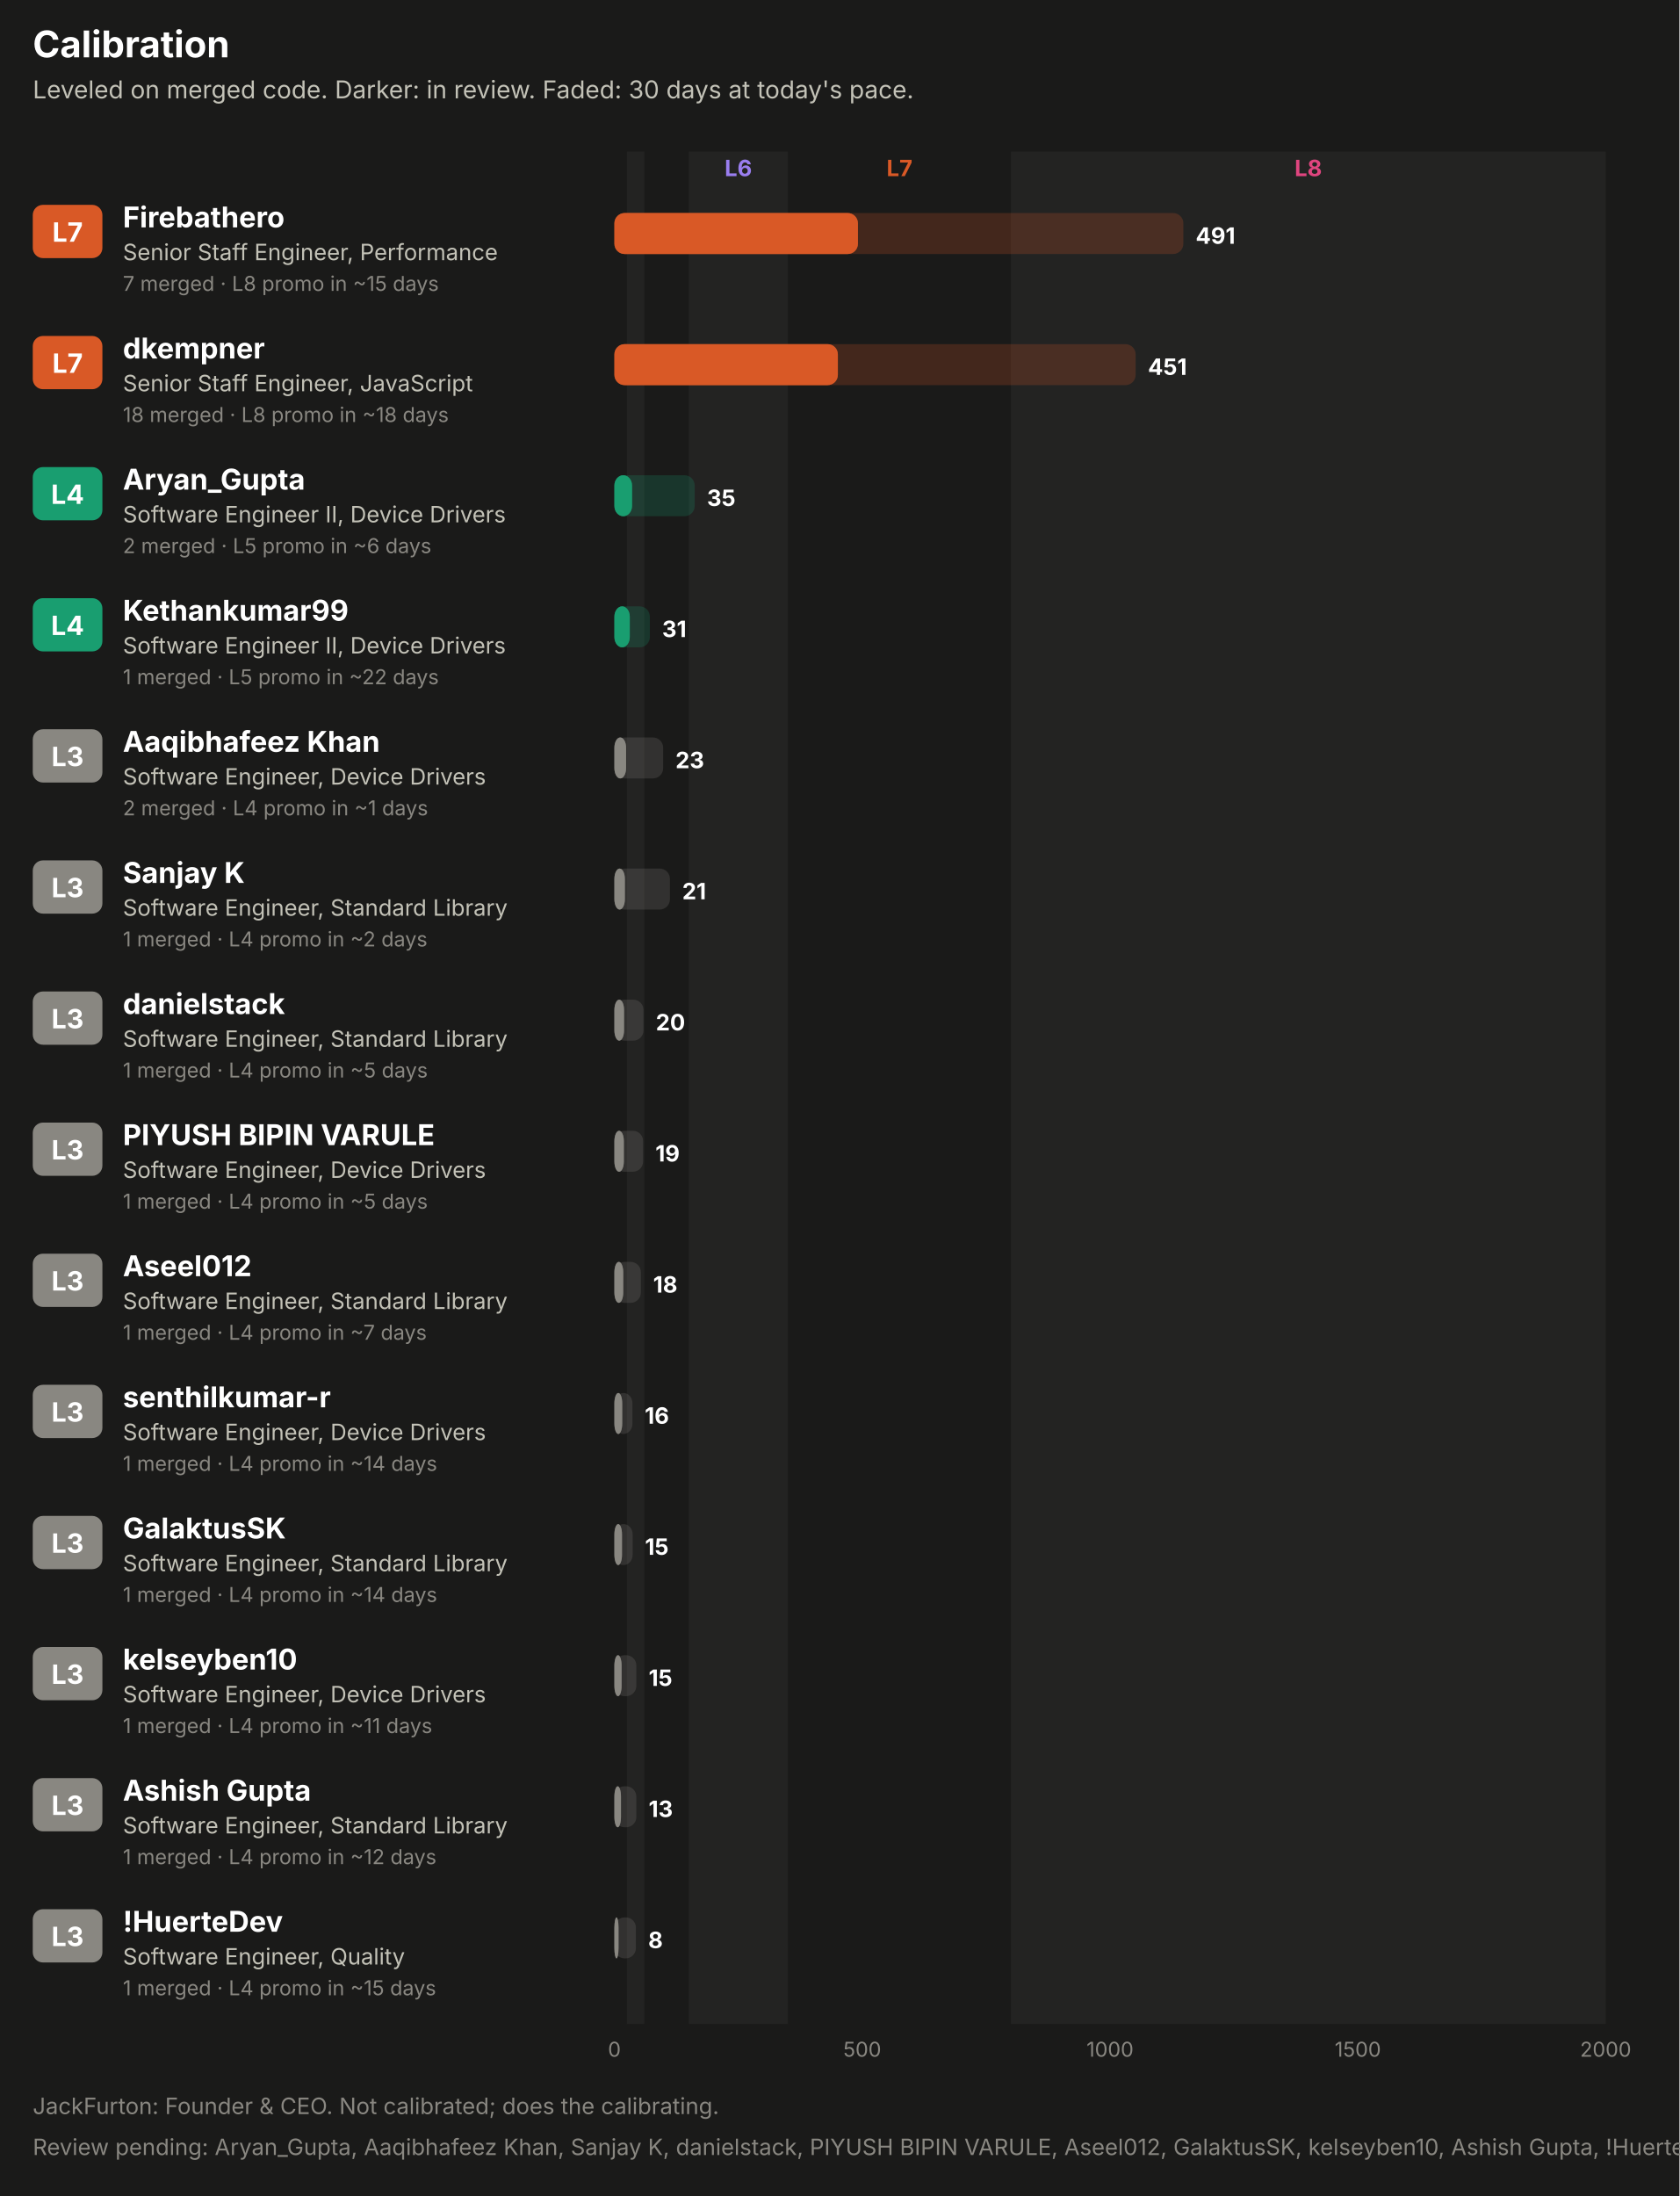
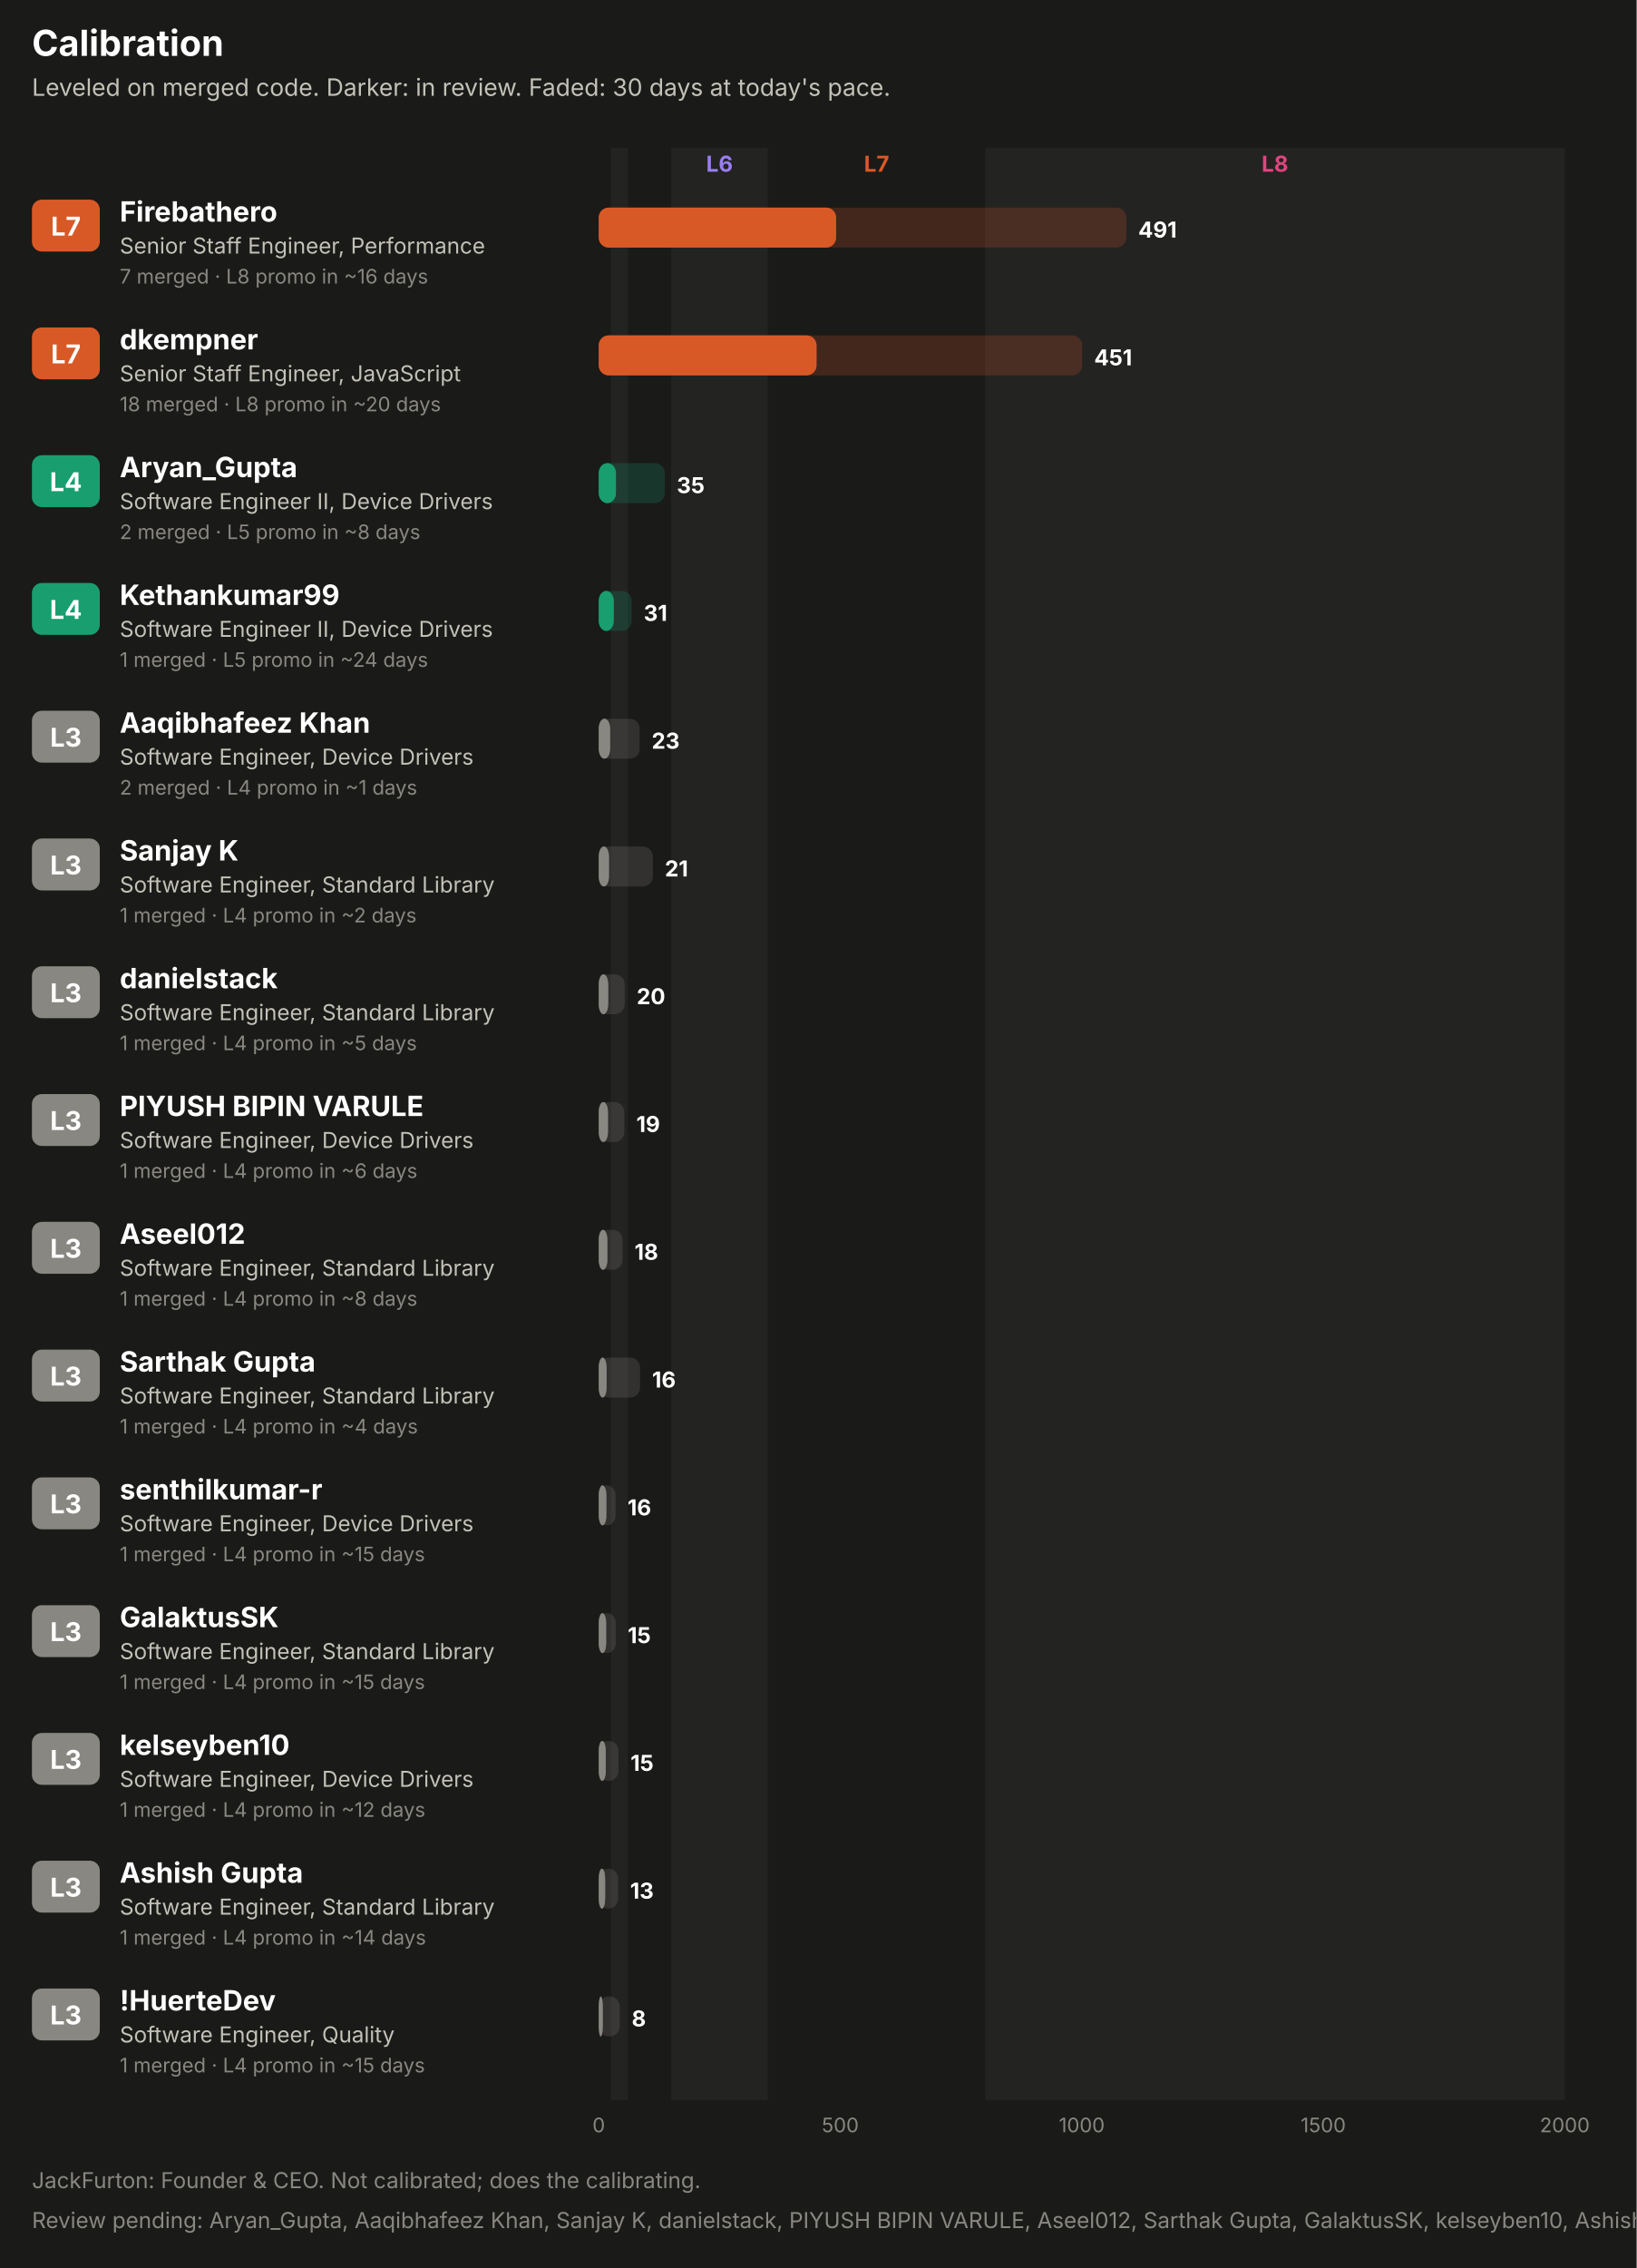
- <svg xmlns="http://www.w3.org/2000/svg" width="820" height="1072" viewBox="0 0 820 1072" role="img" font-family="system-ui, -apple-system, 'Segoe UI', sans-serif">
-   <rect x="0.0" y="0.0" width="820.0" height="1072.0" rx="0" fill="#1a1a19" />
+ <svg xmlns="http://www.w3.org/2000/svg" width="820" height="1136" viewBox="0 0 820 1136" role="img" font-family="system-ui, -apple-system, 'Segoe UI', sans-serif">
+   <rect x="0.0" y="0.0" width="820.0" height="1136.0" rx="0" fill="#1a1a19" />
  <text x="16.0" y="28.0" fill="#ffffff" font-size="18" font-weight="700" text-anchor="start">Calibration</text>
  <text x="16.0" y="48.0" fill="#c3c2b7" font-size="12" font-weight="400" text-anchor="start">Leveled on merged code. Darker: in review. Faded: 30 days at today's pace.</text>
-   <rect x="306.1" y="74.0" width="8.5" height="914.0" rx="0" fill="#232322" />
-   <rect x="336.3" y="74.0" width="48.4" height="914.0" rx="0" fill="#232322" />
+   <rect x="306.1" y="74.0" width="8.5" height="978.0" rx="0" fill="#232322" />
+   <rect x="336.3" y="74.0" width="48.4" height="978.0" rx="0" fill="#232322" />
  <text x="360.5" y="86.0" fill="#9a7ef0" font-size="11" font-weight="700" text-anchor="middle">L6</text>
  <text x="439.2" y="86.0" fill="#d95926" font-size="11" font-weight="700" text-anchor="middle">L7</text>
-   <rect x="493.6" y="74.0" width="290.4" height="914.0" rx="0" fill="#232322" />
+   <rect x="493.6" y="74.0" width="290.4" height="978.0" rx="0" fill="#232322" />
  <text x="638.8" y="86.0" fill="#e0457f" font-size="11" font-weight="700" text-anchor="middle">L8</text>
  <rect x="16.0" y="100.0" width="34.0" height="26.0" rx="5" fill="#d95926" />
  <text x="33.0" y="118.0" fill="#ffffff" font-size="13" font-weight="700" text-anchor="middle">L7</text>
  <text x="60.0" y="111.0" fill="#ffffff" font-size="14" font-weight="700" text-anchor="start">Firebathero</text>
  <text x="60.0" y="127.0" fill="#c3c2b7" font-size="11" font-weight="400" text-anchor="start">Senior Staff Engineer, Performance</text>
-   <text x="60.0" y="142.0" fill="#898781" font-size="10" font-weight="400" text-anchor="start">7 merged · L8 promo in ~15 days</text>
-   <rect x="300.0" y="104.0" width="277.8" height="20.0" rx="5" fill="#d95926" fill-opacity="0.22" />
+   <text x="60.0" y="142.0" fill="#898781" font-size="10" font-weight="400" text-anchor="start">7 merged · L8 promo in ~16 days</text>
+   <rect x="300.0" y="104.0" width="264.3" height="20.0" rx="5" fill="#d95926" fill-opacity="0.22" />
  <rect x="300.0" y="104.0" width="118.9" height="20.0" rx="5" fill="#d95926" fill-opacity="0.55" />
  <rect x="300.0" y="104.0" width="118.9" height="20.0" rx="5" fill="#d95926" />
-   <text x="583.8" y="119.0" fill="#ffffff" font-size="11" font-weight="700" text-anchor="start">491</text>
+   <text x="570.3" y="119.0" fill="#ffffff" font-size="11" font-weight="700" text-anchor="start">491</text>
  <rect x="16.0" y="164.0" width="34.0" height="26.0" rx="5" fill="#d95926" />
  <text x="33.0" y="182.0" fill="#ffffff" font-size="13" font-weight="700" text-anchor="middle">L7</text>
  <text x="60.0" y="175.0" fill="#ffffff" font-size="14" font-weight="700" text-anchor="start">dkempner</text>
  <text x="60.0" y="191.0" fill="#c3c2b7" font-size="11" font-weight="400" text-anchor="start">Senior Staff Engineer, JavaScript</text>
-   <text x="60.0" y="206.0" fill="#898781" font-size="10" font-weight="400" text-anchor="start">18 merged · L8 promo in ~18 days</text>
-   <rect x="300.0" y="168.0" width="254.5" height="20.0" rx="5" fill="#d95926" fill-opacity="0.22" />
+   <text x="60.0" y="206.0" fill="#898781" font-size="10" font-weight="400" text-anchor="start">18 merged · L8 promo in ~20 days</text>
+   <rect x="300.0" y="168.0" width="242.2" height="20.0" rx="5" fill="#d95926" fill-opacity="0.22" />
  <rect x="300.0" y="168.0" width="109.1" height="20.0" rx="5" fill="#d95926" fill-opacity="0.55" />
  <rect x="300.0" y="168.0" width="109.1" height="20.0" rx="5" fill="#d95926" />
-   <text x="560.5" y="183.0" fill="#ffffff" font-size="11" font-weight="700" text-anchor="start">451</text>
+   <text x="548.2" y="183.0" fill="#ffffff" font-size="11" font-weight="700" text-anchor="start">451</text>
  <rect x="16.0" y="228.0" width="34.0" height="26.0" rx="5" fill="#199e70" />
  <text x="33.0" y="246.0" fill="#ffffff" font-size="13" font-weight="700" text-anchor="middle">L4</text>
  <text x="60.0" y="239.0" fill="#ffffff" font-size="14" font-weight="700" text-anchor="start">Aryan_Gupta</text>
  <text x="60.0" y="255.0" fill="#c3c2b7" font-size="11" font-weight="400" text-anchor="start">Software Engineer II, Device Drivers</text>
-   <text x="60.0" y="270.0" fill="#898781" font-size="10" font-weight="400" text-anchor="start">2 merged · L5 promo in ~6 days</text>
-   <rect x="300.0" y="232.0" width="39.2" height="20.0" rx="5" fill="#199e70" fill-opacity="0.22" />
+   <text x="60.0" y="270.0" fill="#898781" font-size="10" font-weight="400" text-anchor="start">2 merged · L5 promo in ~8 days</text>
+   <rect x="300.0" y="232.0" width="33.1" height="20.0" rx="5" fill="#199e70" fill-opacity="0.22" />
  <rect x="300.0" y="232.0" width="8.6" height="20.0" rx="5" fill="#199e70" fill-opacity="0.55" />
  <rect x="300.0" y="232.0" width="8.6" height="20.0" rx="5" fill="#199e70" />
-   <text x="345.2" y="247.0" fill="#ffffff" font-size="11" font-weight="700" text-anchor="start">35</text>
+   <text x="339.1" y="247.0" fill="#ffffff" font-size="11" font-weight="700" text-anchor="start">35</text>
  <rect x="16.0" y="292.0" width="34.0" height="26.0" rx="5" fill="#199e70" />
  <text x="33.0" y="310.0" fill="#ffffff" font-size="13" font-weight="700" text-anchor="middle">L4</text>
  <text x="60.0" y="303.0" fill="#ffffff" font-size="14" font-weight="700" text-anchor="start">Kethankumar99</text>
  <text x="60.0" y="319.0" fill="#c3c2b7" font-size="11" font-weight="400" text-anchor="start">Software Engineer II, Device Drivers</text>
-   <text x="60.0" y="334.0" fill="#898781" font-size="10" font-weight="400" text-anchor="start">1 merged · L5 promo in ~22 days</text>
-   <rect x="300.0" y="296.0" width="17.3" height="20.0" rx="5" fill="#199e70" fill-opacity="0.22" />
+   <text x="60.0" y="334.0" fill="#898781" font-size="10" font-weight="400" text-anchor="start">1 merged · L5 promo in ~24 days</text>
+   <rect x="300.0" y="296.0" width="16.5" height="20.0" rx="5" fill="#199e70" fill-opacity="0.22" />
  <rect x="300.0" y="296.0" width="7.5" height="20.0" rx="5" fill="#199e70" fill-opacity="0.55" />
  <rect x="300.0" y="296.0" width="7.5" height="20.0" rx="5" fill="#199e70" />
-   <text x="323.3" y="311.0" fill="#ffffff" font-size="11" font-weight="700" text-anchor="start">31</text>
+   <text x="322.5" y="311.0" fill="#ffffff" font-size="11" font-weight="700" text-anchor="start">31</text>
  <rect x="16.0" y="356.0" width="34.0" height="26.0" rx="5" fill="#898781" />
  <text x="33.0" y="374.0" fill="#ffffff" font-size="13" font-weight="700" text-anchor="middle">L3</text>
  <text x="60.0" y="367.0" fill="#ffffff" font-size="14" font-weight="700" text-anchor="start">Aaqibhafeez Khan</text>
  <text x="60.0" y="383.0" fill="#c3c2b7" font-size="11" font-weight="400" text-anchor="start">Software Engineer, Device Drivers</text>
  <text x="60.0" y="398.0" fill="#898781" font-size="10" font-weight="400" text-anchor="start">2 merged · L4 promo in ~1 days</text>
-   <rect x="300.0" y="360.0" width="23.8" height="20.0" rx="5" fill="#898781" fill-opacity="0.22" />
+   <rect x="300.0" y="360.0" width="20.5" height="20.0" rx="5" fill="#898781" fill-opacity="0.22" />
  <rect x="300.0" y="360.0" width="5.7" height="20.0" rx="5" fill="#898781" fill-opacity="0.55" />
  <rect x="300.0" y="360.0" width="5.7" height="20.0" rx="5" fill="#898781" />
-   <text x="329.8" y="375.0" fill="#ffffff" font-size="11" font-weight="700" text-anchor="start">23</text>
+   <text x="326.5" y="375.0" fill="#ffffff" font-size="11" font-weight="700" text-anchor="start">23</text>
  <rect x="16.0" y="420.0" width="34.0" height="26.0" rx="5" fill="#898781" />
  <text x="33.0" y="438.0" fill="#ffffff" font-size="13" font-weight="700" text-anchor="middle">L3</text>
  <text x="60.0" y="431.0" fill="#ffffff" font-size="14" font-weight="700" text-anchor="start">Sanjay K</text>
  <text x="60.0" y="447.0" fill="#c3c2b7" font-size="11" font-weight="400" text-anchor="start">Software Engineer, Standard Library</text>
  <text x="60.0" y="462.0" fill="#898781" font-size="10" font-weight="400" text-anchor="start">1 merged · L4 promo in ~2 days</text>
  <rect x="300.0" y="424.0" width="27.1" height="20.0" rx="5" fill="#898781" fill-opacity="0.22" />
  <rect x="300.0" y="424.0" width="5.1" height="20.0" rx="5" fill="#898781" fill-opacity="0.55" />
  <rect x="300.0" y="424.0" width="5.1" height="20.0" rx="5" fill="#898781" />
  <text x="333.1" y="439.0" fill="#ffffff" font-size="11" font-weight="700" text-anchor="start">21</text>
  <rect x="16.0" y="484.0" width="34.0" height="26.0" rx="5" fill="#898781" />
  <text x="33.0" y="502.0" fill="#ffffff" font-size="13" font-weight="700" text-anchor="middle">L3</text>
  <text x="60.0" y="495.0" fill="#ffffff" font-size="14" font-weight="700" text-anchor="start">danielstack</text>
  <text x="60.0" y="511.0" fill="#c3c2b7" font-size="11" font-weight="400" text-anchor="start">Software Engineer, Standard Library</text>
  <text x="60.0" y="526.0" fill="#898781" font-size="10" font-weight="400" text-anchor="start">1 merged · L4 promo in ~5 days</text>
-   <rect x="300.0" y="488.0" width="14.2" height="20.0" rx="5" fill="#898781" fill-opacity="0.22" />
+   <rect x="300.0" y="488.0" width="13.0" height="20.0" rx="5" fill="#898781" fill-opacity="0.22" />
  <rect x="300.0" y="488.0" width="4.7" height="20.0" rx="5" fill="#898781" fill-opacity="0.55" />
  <rect x="300.0" y="488.0" width="4.7" height="20.0" rx="5" fill="#898781" />
-   <text x="320.2" y="503.0" fill="#ffffff" font-size="11" font-weight="700" text-anchor="start">20</text>
+   <text x="319.0" y="503.0" fill="#ffffff" font-size="11" font-weight="700" text-anchor="start">20</text>
  <rect x="16.0" y="548.0" width="34.0" height="26.0" rx="5" fill="#898781" />
  <text x="33.0" y="566.0" fill="#ffffff" font-size="13" font-weight="700" text-anchor="middle">L3</text>
  <text x="60.0" y="559.0" fill="#ffffff" font-size="14" font-weight="700" text-anchor="start">PIYUSH BIPIN VARULE</text>
  <text x="60.0" y="575.0" fill="#c3c2b7" font-size="11" font-weight="400" text-anchor="start">Software Engineer, Device Drivers</text>
-   <text x="60.0" y="590.0" fill="#898781" font-size="10" font-weight="400" text-anchor="start">1 merged · L4 promo in ~5 days</text>
-   <rect x="300.0" y="552.0" width="14.0" height="20.0" rx="5" fill="#898781" fill-opacity="0.22" />
+   <text x="60.0" y="590.0" fill="#898781" font-size="10" font-weight="400" text-anchor="start">1 merged · L4 promo in ~6 days</text>
+   <rect x="300.0" y="552.0" width="12.8" height="20.0" rx="5" fill="#898781" fill-opacity="0.22" />
  <rect x="300.0" y="552.0" width="4.6" height="20.0" rx="5" fill="#898781" fill-opacity="0.55" />
  <rect x="300.0" y="552.0" width="4.6" height="20.0" rx="5" fill="#898781" />
-   <text x="320.0" y="567.0" fill="#ffffff" font-size="11" font-weight="700" text-anchor="start">19</text>
+   <text x="318.8" y="567.0" fill="#ffffff" font-size="11" font-weight="700" text-anchor="start">19</text>
  <rect x="16.0" y="612.0" width="34.0" height="26.0" rx="5" fill="#898781" />
  <text x="33.0" y="630.0" fill="#ffffff" font-size="13" font-weight="700" text-anchor="middle">L3</text>
  <text x="60.0" y="623.0" fill="#ffffff" font-size="14" font-weight="700" text-anchor="start">Aseel012</text>
  <text x="60.0" y="639.0" fill="#c3c2b7" font-size="11" font-weight="400" text-anchor="start">Software Engineer, Standard Library</text>
-   <text x="60.0" y="654.0" fill="#898781" font-size="10" font-weight="400" text-anchor="start">1 merged · L4 promo in ~7 days</text>
-   <rect x="300.0" y="616.0" width="12.9" height="20.0" rx="5" fill="#898781" fill-opacity="0.22" />
+   <text x="60.0" y="654.0" fill="#898781" font-size="10" font-weight="400" text-anchor="start">1 merged · L4 promo in ~8 days</text>
+   <rect x="300.0" y="616.0" width="11.9" height="20.0" rx="5" fill="#898781" fill-opacity="0.22" />
  <rect x="300.0" y="616.0" width="4.3" height="20.0" rx="5" fill="#898781" fill-opacity="0.55" />
  <rect x="300.0" y="616.0" width="4.3" height="20.0" rx="5" fill="#898781" />
-   <text x="318.9" y="631.0" fill="#ffffff" font-size="11" font-weight="700" text-anchor="start">18</text>
+   <text x="317.9" y="631.0" fill="#ffffff" font-size="11" font-weight="700" text-anchor="start">18</text>
  <rect x="16.0" y="676.0" width="34.0" height="26.0" rx="5" fill="#898781" />
  <text x="33.0" y="694.0" fill="#ffffff" font-size="13" font-weight="700" text-anchor="middle">L3</text>
-   <text x="60.0" y="687.0" fill="#ffffff" font-size="14" font-weight="700" text-anchor="start">senthilkumar-r</text>
-   <text x="60.0" y="703.0" fill="#c3c2b7" font-size="11" font-weight="400" text-anchor="start">Software Engineer, Device Drivers</text>
-   <text x="60.0" y="718.0" fill="#898781" font-size="10" font-weight="400" text-anchor="start">1 merged · L4 promo in ~14 days</text>
-   <rect x="300.0" y="680.0" width="8.8" height="20.0" rx="5" fill="#898781" fill-opacity="0.22" />
-   <rect x="300.0" y="680.0" width="3.8" height="20.0" rx="5" fill="#898781" fill-opacity="0.55" />
-   <rect x="300.0" y="680.0" width="3.8" height="20.0" rx="5" fill="#898781" />
-   <text x="314.8" y="695.0" fill="#ffffff" font-size="11" font-weight="700" text-anchor="start">16</text>
+   <text x="60.0" y="687.0" fill="#ffffff" font-size="14" font-weight="700" text-anchor="start">Sarthak Gupta</text>
+   <text x="60.0" y="703.0" fill="#c3c2b7" font-size="11" font-weight="400" text-anchor="start">Software Engineer, Standard Library</text>
+   <text x="60.0" y="718.0" fill="#898781" font-size="10" font-weight="400" text-anchor="start">1 merged · L4 promo in ~4 days</text>
+   <rect x="300.0" y="680.0" width="20.7" height="20.0" rx="5" fill="#898781" fill-opacity="0.22" />
+   <rect x="300.0" y="680.0" width="3.9" height="20.0" rx="5" fill="#898781" fill-opacity="0.55" />
+   <rect x="300.0" y="680.0" width="3.9" height="20.0" rx="5" fill="#898781" />
+   <text x="326.7" y="695.0" fill="#ffffff" font-size="11" font-weight="700" text-anchor="start">16</text>
  <rect x="16.0" y="740.0" width="34.0" height="26.0" rx="5" fill="#898781" />
  <text x="33.0" y="758.0" fill="#ffffff" font-size="13" font-weight="700" text-anchor="middle">L3</text>
-   <text x="60.0" y="751.0" fill="#ffffff" font-size="14" font-weight="700" text-anchor="start">GalaktusSK</text>
-   <text x="60.0" y="767.0" fill="#c3c2b7" font-size="11" font-weight="400" text-anchor="start">Software Engineer, Standard Library</text>
-   <text x="60.0" y="782.0" fill="#898781" font-size="10" font-weight="400" text-anchor="start">1 merged · L4 promo in ~14 days</text>
-   <rect x="300.0" y="744.0" width="8.9" height="20.0" rx="5" fill="#898781" fill-opacity="0.22" />
-   <rect x="300.0" y="744.0" width="3.7" height="20.0" rx="5" fill="#898781" fill-opacity="0.55" />
-   <rect x="300.0" y="744.0" width="3.7" height="20.0" rx="5" fill="#898781" />
-   <text x="314.9" y="759.0" fill="#ffffff" font-size="11" font-weight="700" text-anchor="start">15</text>
+   <text x="60.0" y="751.0" fill="#ffffff" font-size="14" font-weight="700" text-anchor="start">senthilkumar-r</text>
+   <text x="60.0" y="767.0" fill="#c3c2b7" font-size="11" font-weight="400" text-anchor="start">Software Engineer, Device Drivers</text>
+   <text x="60.0" y="782.0" fill="#898781" font-size="10" font-weight="400" text-anchor="start">1 merged · L4 promo in ~15 days</text>
+   <rect x="300.0" y="744.0" width="8.4" height="20.0" rx="5" fill="#898781" fill-opacity="0.22" />
+   <rect x="300.0" y="744.0" width="3.8" height="20.0" rx="5" fill="#898781" fill-opacity="0.55" />
+   <rect x="300.0" y="744.0" width="3.8" height="20.0" rx="5" fill="#898781" />
+   <text x="314.4" y="759.0" fill="#ffffff" font-size="11" font-weight="700" text-anchor="start">16</text>
  <rect x="16.0" y="804.0" width="34.0" height="26.0" rx="5" fill="#898781" />
  <text x="33.0" y="822.0" fill="#ffffff" font-size="13" font-weight="700" text-anchor="middle">L3</text>
-   <text x="60.0" y="815.0" fill="#ffffff" font-size="14" font-weight="700" text-anchor="start">kelseyben10</text>
-   <text x="60.0" y="831.0" fill="#c3c2b7" font-size="11" font-weight="400" text-anchor="start">Software Engineer, Device Drivers</text>
-   <text x="60.0" y="846.0" fill="#898781" font-size="10" font-weight="400" text-anchor="start">1 merged · L4 promo in ~11 days</text>
-   <rect x="300.0" y="808.0" width="10.7" height="20.0" rx="5" fill="#898781" fill-opacity="0.22" />
-   <rect x="300.0" y="808.0" width="3.5" height="20.0" rx="5" fill="#898781" fill-opacity="0.55" />
-   <rect x="300.0" y="808.0" width="3.5" height="20.0" rx="5" fill="#898781" />
-   <text x="316.7" y="823.0" fill="#ffffff" font-size="11" font-weight="700" text-anchor="start">15</text>
+   <text x="60.0" y="815.0" fill="#ffffff" font-size="14" font-weight="700" text-anchor="start">GalaktusSK</text>
+   <text x="60.0" y="831.0" fill="#c3c2b7" font-size="11" font-weight="400" text-anchor="start">Software Engineer, Standard Library</text>
+   <text x="60.0" y="846.0" fill="#898781" font-size="10" font-weight="400" text-anchor="start">1 merged · L4 promo in ~15 days</text>
+   <rect x="300.0" y="808.0" width="8.5" height="20.0" rx="5" fill="#898781" fill-opacity="0.22" />
+   <rect x="300.0" y="808.0" width="3.7" height="20.0" rx="5" fill="#898781" fill-opacity="0.55" />
+   <rect x="300.0" y="808.0" width="3.7" height="20.0" rx="5" fill="#898781" />
+   <text x="314.5" y="823.0" fill="#ffffff" font-size="11" font-weight="700" text-anchor="start">15</text>
  <rect x="16.0" y="868.0" width="34.0" height="26.0" rx="5" fill="#898781" />
  <text x="33.0" y="886.0" fill="#ffffff" font-size="13" font-weight="700" text-anchor="middle">L3</text>
-   <text x="60.0" y="879.0" fill="#ffffff" font-size="14" font-weight="700" text-anchor="start">Ashish Gupta</text>
-   <text x="60.0" y="895.0" fill="#c3c2b7" font-size="11" font-weight="400" text-anchor="start">Software Engineer, Standard Library</text>
+   <text x="60.0" y="879.0" fill="#ffffff" font-size="14" font-weight="700" text-anchor="start">kelseyben10</text>
+   <text x="60.0" y="895.0" fill="#c3c2b7" font-size="11" font-weight="400" text-anchor="start">Software Engineer, Device Drivers</text>
  <text x="60.0" y="910.0" fill="#898781" font-size="10" font-weight="400" text-anchor="start">1 merged · L4 promo in ~12 days</text>
-   <rect x="300.0" y="872.0" width="10.7" height="20.0" rx="5" fill="#898781" fill-opacity="0.22" />
-   <rect x="300.0" y="872.0" width="3.2" height="20.0" rx="5" fill="#898781" fill-opacity="0.55" />
-   <rect x="300.0" y="872.0" width="3.2" height="20.0" rx="5" fill="#898781" />
-   <text x="316.7" y="887.0" fill="#ffffff" font-size="11" font-weight="700" text-anchor="start">13</text>
+   <rect x="300.0" y="872.0" width="9.9" height="20.0" rx="5" fill="#898781" fill-opacity="0.22" />
+   <rect x="300.0" y="872.0" width="3.5" height="20.0" rx="5" fill="#898781" fill-opacity="0.55" />
+   <rect x="300.0" y="872.0" width="3.5" height="20.0" rx="5" fill="#898781" />
+   <text x="315.9" y="887.0" fill="#ffffff" font-size="11" font-weight="700" text-anchor="start">15</text>
  <rect x="16.0" y="932.0" width="34.0" height="26.0" rx="5" fill="#898781" />
  <text x="33.0" y="950.0" fill="#ffffff" font-size="13" font-weight="700" text-anchor="middle">L3</text>
-   <text x="60.0" y="943.0" fill="#ffffff" font-size="14" font-weight="700" text-anchor="start">!HuerteDev</text>
-   <text x="60.0" y="959.0" fill="#c3c2b7" font-size="11" font-weight="400" text-anchor="start">Software Engineer, Quality</text>
-   <text x="60.0" y="974.0" fill="#898781" font-size="10" font-weight="400" text-anchor="start">1 merged · L4 promo in ~15 days</text>
-   <rect x="300.0" y="936.0" width="10.5" height="20.0" rx="5" fill="#898781" fill-opacity="0.22" />
-   <rect x="300.0" y="936.0" width="2.0" height="20.0" rx="5" fill="#898781" fill-opacity="0.55" />
-   <rect x="300.0" y="936.0" width="2.0" height="20.0" rx="5" fill="#898781" />
-   <text x="316.5" y="951.0" fill="#ffffff" font-size="11" font-weight="700" text-anchor="start">8</text>
-   <text x="300.0" y="1004.0" fill="#898781" font-size="10" font-weight="400" text-anchor="middle">0</text>
-   <text x="421.0" y="1004.0" fill="#898781" font-size="10" font-weight="400" text-anchor="middle">500</text>
-   <text x="542.0" y="1004.0" fill="#898781" font-size="10" font-weight="400" text-anchor="middle">1000</text>
-   <text x="663.0" y="1004.0" fill="#898781" font-size="10" font-weight="400" text-anchor="middle">1500</text>
-   <text x="784.0" y="1004.0" fill="#898781" font-size="10" font-weight="400" text-anchor="middle">2000</text>
-   <text x="16.0" y="1032.0" fill="#898781" font-size="11" font-weight="400" text-anchor="start">JackFurton: Founder &amp; CEO. Not calibrated; does the calibrating.</text>
-   <text x="16.0" y="1052.0" fill="#898781" font-size="11" font-weight="400" text-anchor="start">Review pending: Aryan_Gupta, Aaqibhafeez Khan, Sanjay K, danielstack, PIYUSH BIPIN VARULE, Aseel012, GalaktusSK, kelseyben10, Ashish Gupta, !HuerteDev. The committee has opened a file.</text>
+   <text x="60.0" y="943.0" fill="#ffffff" font-size="14" font-weight="700" text-anchor="start">Ashish Gupta</text>
+   <text x="60.0" y="959.0" fill="#c3c2b7" font-size="11" font-weight="400" text-anchor="start">Software Engineer, Standard Library</text>
+   <text x="60.0" y="974.0" fill="#898781" font-size="10" font-weight="400" text-anchor="start">1 merged · L4 promo in ~14 days</text>
+   <rect x="300.0" y="936.0" width="9.7" height="20.0" rx="5" fill="#898781" fill-opacity="0.22" />
+   <rect x="300.0" y="936.0" width="3.2" height="20.0" rx="5" fill="#898781" fill-opacity="0.55" />
+   <rect x="300.0" y="936.0" width="3.2" height="20.0" rx="5" fill="#898781" />
+   <text x="315.7" y="951.0" fill="#ffffff" font-size="11" font-weight="700" text-anchor="start">13</text>
+   <rect x="16.0" y="996.0" width="34.0" height="26.0" rx="5" fill="#898781" />
+   <text x="33.0" y="1014.0" fill="#ffffff" font-size="13" font-weight="700" text-anchor="middle">L3</text>
+   <text x="60.0" y="1007.0" fill="#ffffff" font-size="14" font-weight="700" text-anchor="start">!HuerteDev</text>
+   <text x="60.0" y="1023.0" fill="#c3c2b7" font-size="11" font-weight="400" text-anchor="start">Software Engineer, Quality</text>
+   <text x="60.0" y="1038.0" fill="#898781" font-size="10" font-weight="400" text-anchor="start">1 merged · L4 promo in ~15 days</text>
+   <rect x="300.0" y="1000.0" width="10.5" height="20.0" rx="5" fill="#898781" fill-opacity="0.22" />
+   <rect x="300.0" y="1000.0" width="2.0" height="20.0" rx="5" fill="#898781" fill-opacity="0.55" />
+   <rect x="300.0" y="1000.0" width="2.0" height="20.0" rx="5" fill="#898781" />
+   <text x="316.5" y="1015.0" fill="#ffffff" font-size="11" font-weight="700" text-anchor="start">8</text>
+   <text x="300.0" y="1068.0" fill="#898781" font-size="10" font-weight="400" text-anchor="middle">0</text>
+   <text x="421.0" y="1068.0" fill="#898781" font-size="10" font-weight="400" text-anchor="middle">500</text>
+   <text x="542.0" y="1068.0" fill="#898781" font-size="10" font-weight="400" text-anchor="middle">1000</text>
+   <text x="663.0" y="1068.0" fill="#898781" font-size="10" font-weight="400" text-anchor="middle">1500</text>
+   <text x="784.0" y="1068.0" fill="#898781" font-size="10" font-weight="400" text-anchor="middle">2000</text>
+   <text x="16.0" y="1096.0" fill="#898781" font-size="11" font-weight="400" text-anchor="start">JackFurton: Founder &amp; CEO. Not calibrated; does the calibrating.</text>
+   <text x="16.0" y="1116.0" fill="#898781" font-size="11" font-weight="400" text-anchor="start">Review pending: Aryan_Gupta, Aaqibhafeez Khan, Sanjay K, danielstack, PIYUSH BIPIN VARULE, Aseel012, Sarthak Gupta, GalaktusSK, kelseyben10, Ashish Gupta, !HuerteDev. The committee has opened a file.</text>
</svg>
